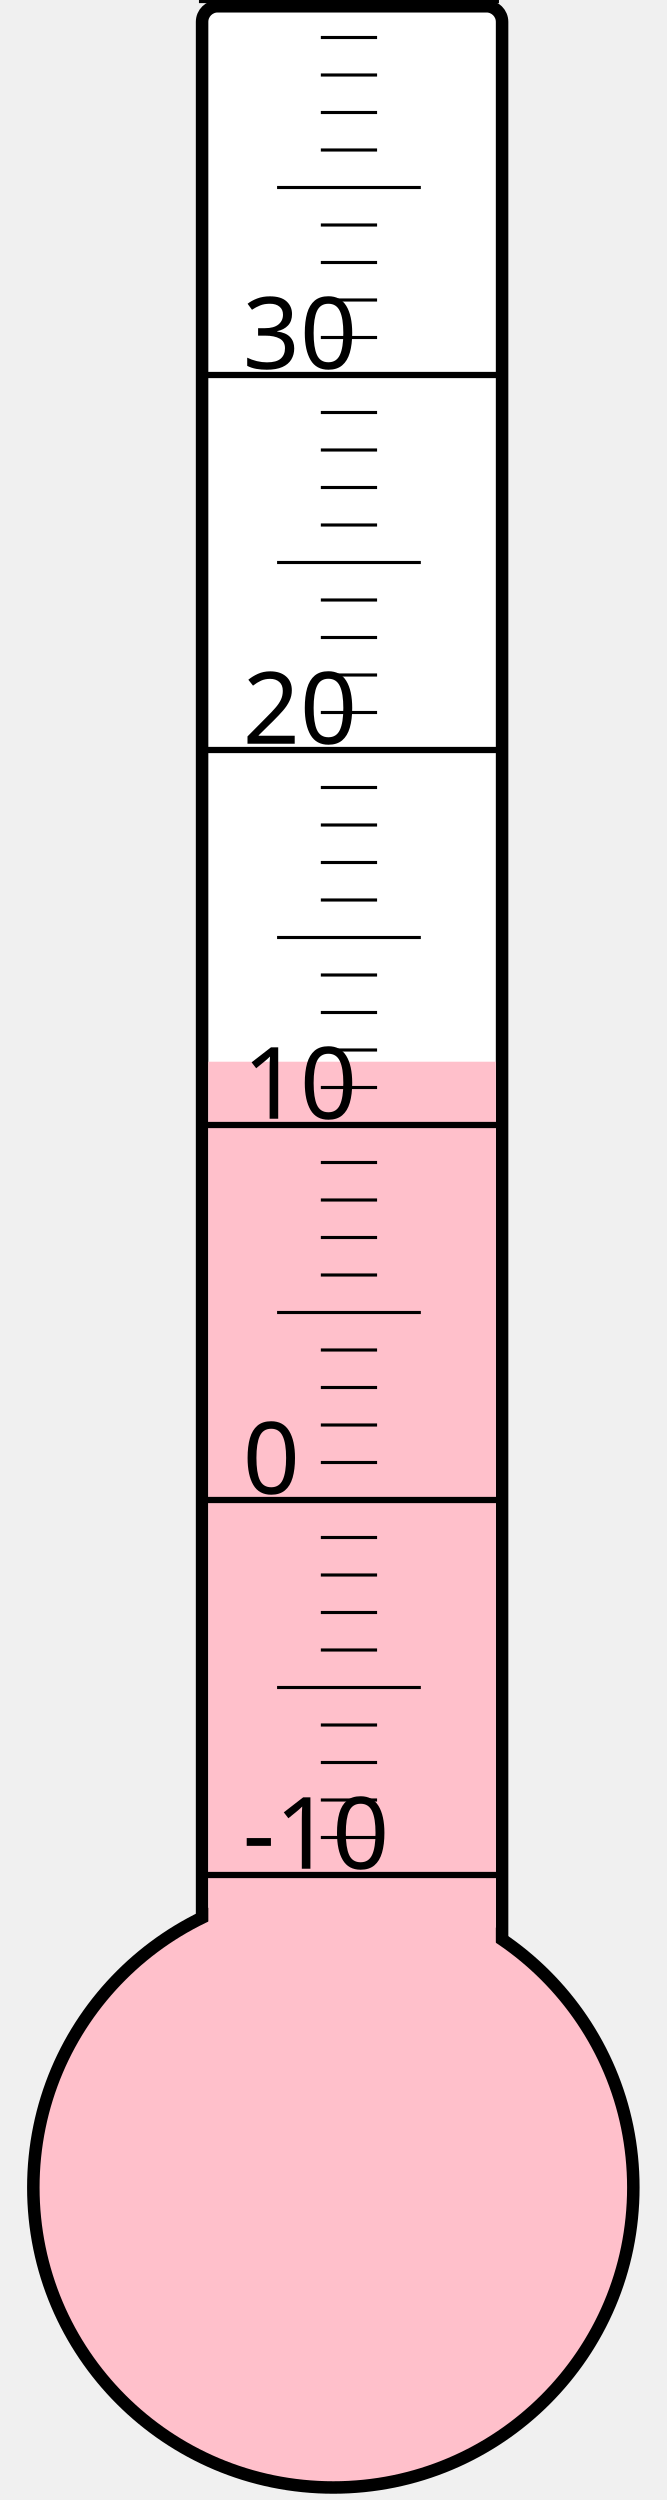
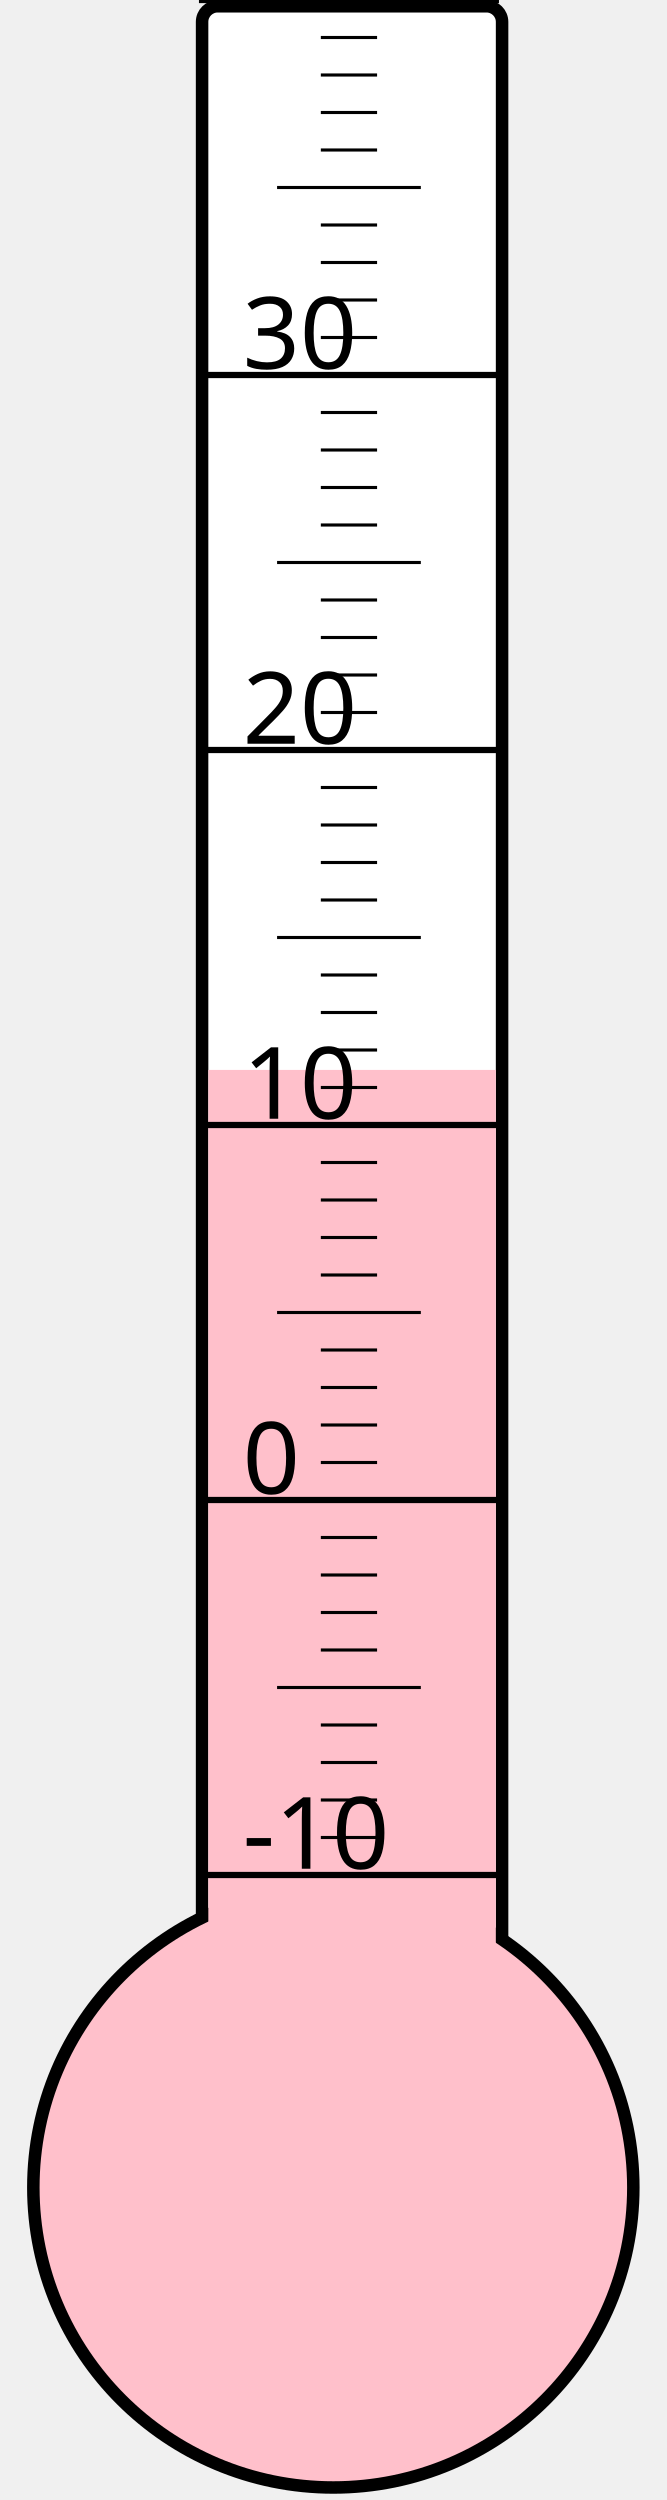
<svg xmlns="http://www.w3.org/2000/svg" width="40px" height="150px" viewBox="0 0 200 800">
  <rect width="200" height="800" x="0" y="0" style="fill: #ffffeb; fill-opacity: 0;" />
  <rect width="96" height="680" x="58" y="2" rx="5" ry="5" style="fill: white; fill-opacity: 1; stroke: black; stroke-width: 4;" />
  <circle cx="100" cy="700" r="96" style="fill: pink; stroke: black; stroke-width: 4;" />
-   <rect width="92" height="360.25" x="60" y="339.75" style="fill: pink; fill-opacity: 1; stroke-width: 0;" />
+   <rect width="92" height="357.625" x="60" y="342.375" style="fill: pink; fill-opacity: 1; stroke-width: 0;" />
  <text x="71" y="598" style="font-family: sans-serif; font-size: 24pt;">-10</text>
  <text x="71" y="478" style="font-family: sans-serif; font-size: 24pt;">0</text>
  <text x="71" y="358" style="font-family: sans-serif; font-size: 24pt;">10</text>
  <text x="71" y="238" style="font-family: sans-serif; font-size: 24pt;">20</text>
  <text x="71" y="118" style="font-family: sans-serif; font-size: 24pt;">30</text>
  <g style="stroke: black;">
    <line x1="57" y1="600" x2="153" y2="600" style="stroke-width: 2;" />
    <line x1="96" y1="588" x2="114" y2="588" style="stroke-width: 1;" />
    <line x1="96" y1="576" x2="114" y2="576" style="stroke-width: 1;" />
    <line x1="96" y1="564" x2="114" y2="564" style="stroke-width: 1;" />
    <line x1="96" y1="552" x2="114" y2="552" style="stroke-width: 1;" />
    <line x1="82" y1="540" x2="128" y2="540" style="stroke-width: 1;" />
    <line x1="96" y1="528" x2="114" y2="528" style="stroke-width: 1;" />
    <line x1="96" y1="516" x2="114" y2="516" style="stroke-width: 1;" />
    <line x1="96" y1="504" x2="114" y2="504" style="stroke-width: 1;" />
    <line x1="96" y1="492" x2="114" y2="492" style="stroke-width: 1;" />
    <line x1="57" y1="480" x2="153" y2="480" style="stroke-width: 2;" />
    <line x1="96" y1="468" x2="114" y2="468" style="stroke-width: 1;" />
    <line x1="96" y1="456" x2="114" y2="456" style="stroke-width: 1;" />
    <line x1="96" y1="444" x2="114" y2="444" style="stroke-width: 1;" />
    <line x1="96" y1="432" x2="114" y2="432" style="stroke-width: 1;" />
    <line x1="82" y1="420" x2="128" y2="420" style="stroke-width: 1;" />
    <line x1="96" y1="408" x2="114" y2="408" style="stroke-width: 1;" />
    <line x1="96" y1="396" x2="114" y2="396" style="stroke-width: 1;" />
    <line x1="96" y1="384" x2="114" y2="384" style="stroke-width: 1;" />
    <line x1="96" y1="372" x2="114" y2="372" style="stroke-width: 1;" />
    <line x1="57" y1="360" x2="153" y2="360" style="stroke-width: 2;" />
    <line x1="96" y1="348" x2="114" y2="348" style="stroke-width: 1;" />
    <line x1="96" y1="336" x2="114" y2="336" style="stroke-width: 1;" />
    <line x1="96" y1="324" x2="114" y2="324" style="stroke-width: 1;" />
    <line x1="96" y1="312" x2="114" y2="312" style="stroke-width: 1;" />
    <line x1="82" y1="300" x2="128" y2="300" style="stroke-width: 1;" />
    <line x1="96" y1="288" x2="114" y2="288" style="stroke-width: 1;" />
    <line x1="96" y1="276" x2="114" y2="276" style="stroke-width: 1;" />
    <line x1="96" y1="264" x2="114" y2="264" style="stroke-width: 1;" />
    <line x1="96" y1="252" x2="114" y2="252" style="stroke-width: 1;" />
    <line x1="57" y1="240" x2="153" y2="240" style="stroke-width: 2;" />
    <line x1="96" y1="228" x2="114" y2="228" style="stroke-width: 1;" />
    <line x1="96" y1="216" x2="114" y2="216" style="stroke-width: 1;" />
    <line x1="96" y1="204" x2="114" y2="204" style="stroke-width: 1;" />
    <line x1="96" y1="192" x2="114" y2="192" style="stroke-width: 1;" />
    <line x1="82" y1="180" x2="128" y2="180" style="stroke-width: 1;" />
    <line x1="96" y1="168" x2="114" y2="168" style="stroke-width: 1;" />
    <line x1="96" y1="156" x2="114" y2="156" style="stroke-width: 1;" />
    <line x1="96" y1="144" x2="114" y2="144" style="stroke-width: 1;" />
    <line x1="96" y1="132" x2="114" y2="132" style="stroke-width: 1;" />
    <line x1="57" y1="120" x2="153" y2="120" style="stroke-width: 2;" />
    <line x1="96" y1="108" x2="114" y2="108" style="stroke-width: 1;" />
    <line x1="96" y1="96" x2="114" y2="96" style="stroke-width: 1;" />
    <line x1="96" y1="84" x2="114" y2="84" style="stroke-width: 1;" />
    <line x1="96" y1="72" x2="114" y2="72" style="stroke-width: 1;" />
    <line x1="82" y1="60" x2="128" y2="60" style="stroke-width: 1;" />
    <line x1="96" y1="48" x2="114" y2="48" style="stroke-width: 1;" />
    <line x1="96" y1="36" x2="114" y2="36" style="stroke-width: 1;" />
    <line x1="96" y1="24" x2="114" y2="24" style="stroke-width: 1;" />
    <line x1="96" y1="12" x2="114" y2="12" style="stroke-width: 1;" />
    <line x1="57" y1="0" x2="153" y2="0" style="stroke-width: 2;" />
  </g>
</svg>
